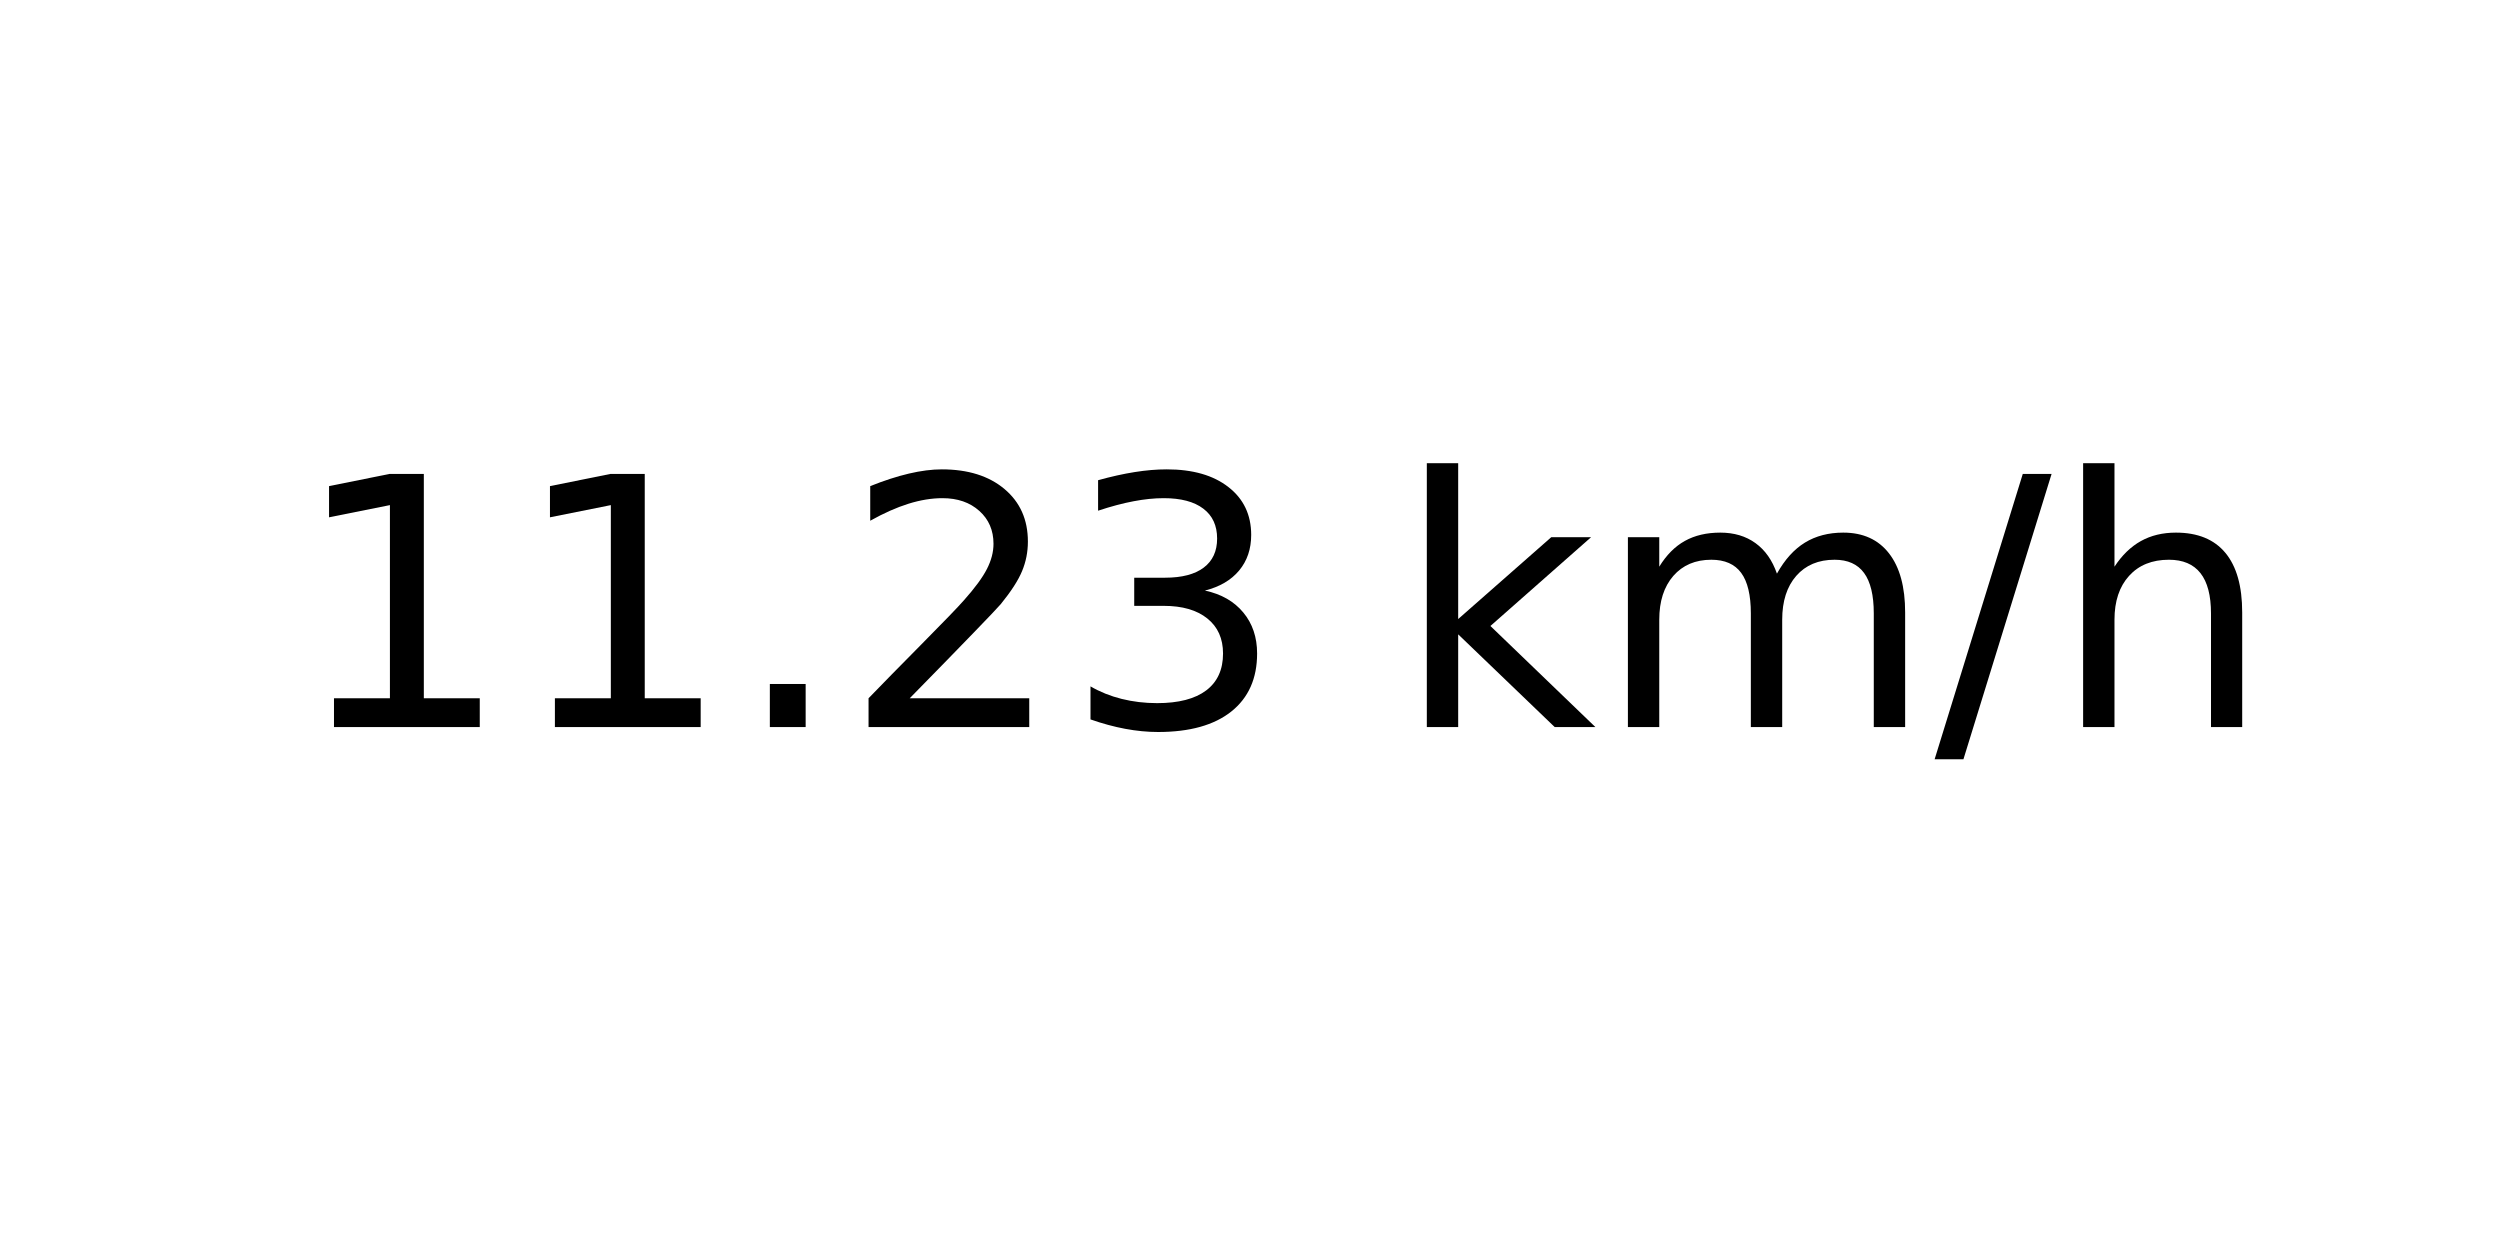
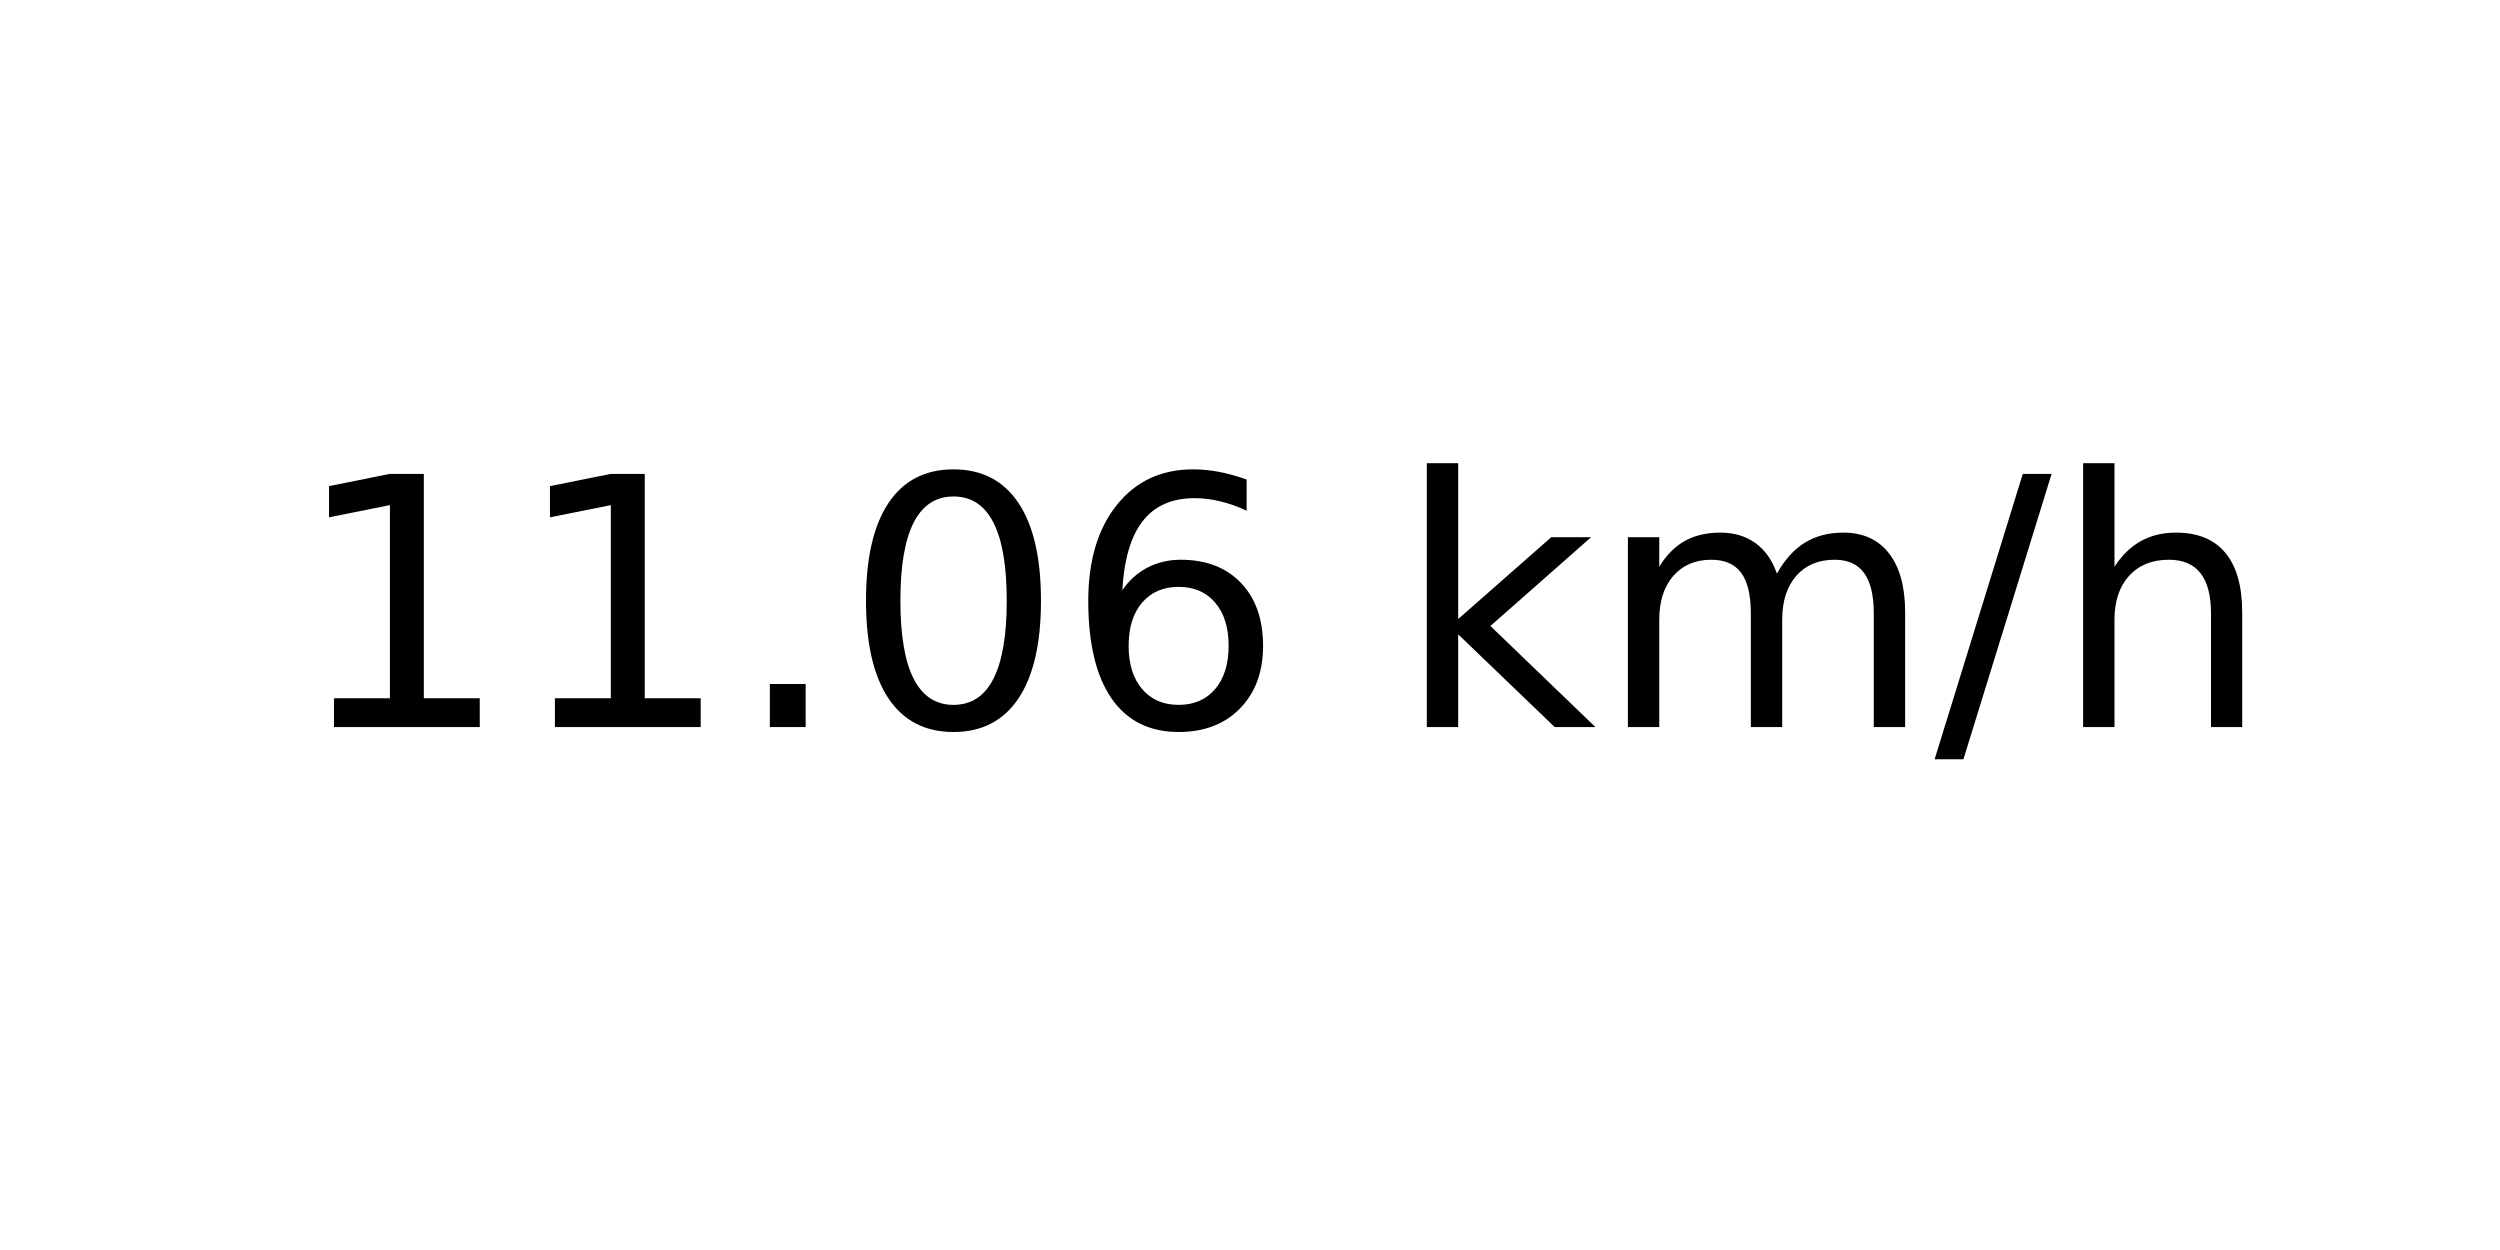
<svg xmlns="http://www.w3.org/2000/svg" xmlns:xlink="http://www.w3.org/1999/xlink" width="72pt" height="36pt" viewBox="0 0 72 36" version="1.1">
  <defs>
    <style type="text/css">*{stroke-linejoin: round; stroke-linecap: butt}</style>
  </defs>
  <g id="figure_1">
    <g id="axes_1">
      <g id="text_1">
        <g transform="translate(8.378125 20.93937) scale(0.1 -0.1)">
          <defs>
            <path id="DejaVuSans-31" d="M 794 531  L 1825 531  L 1825 4091  L 703 3866  L 703 4441  L 1819 4666  L 2450 4666  L 2450 531  L 3481 531  L 3481 0  L 794 0  L 794 531  z " transform="scale(0.015625)" />
            <path id="DejaVuSans-2e" d="M 684 794  L 1344 794  L 1344 0  L 684 0  L 684 794  z " transform="scale(0.015625)" />
-             <path id="DejaVuSans-32" d="M 1228 531  L 3431 531  L 3431 0  L 469 0  L 469 531  Q 828 903 1448 1529  Q 2069 2156 2228 2338  Q 2531 2678 2651 2914  Q 2772 3150 2772 3378  Q 2772 3750 2511 3984  Q 2250 4219 1831 4219  Q 1534 4219 1204 4116  Q 875 4013 500 3803  L 500 4441  Q 881 4594 1212 4672  Q 1544 4750 1819 4750  Q 2544 4750 2975 4387  Q 3406 4025 3406 3419  Q 3406 3131 3298 2873  Q 3191 2616 2906 2266  Q 2828 2175 2409 1742  Q 1991 1309 1228 531  z " transform="scale(0.015625)" />
-             <path id="DejaVuSans-33" d="M 2597 2516  Q 3050 2419 3304 2112  Q 3559 1806 3559 1356  Q 3559 666 3084 287  Q 2609 -91 1734 -91  Q 1441 -91 1130 -33  Q 819 25 488 141  L 488 750  Q 750 597 1062 519  Q 1375 441 1716 441  Q 2309 441 2620 675  Q 2931 909 2931 1356  Q 2931 1769 2642 2001  Q 2353 2234 1838 2234  L 1294 2234  L 1294 2753  L 1863 2753  Q 2328 2753 2575 2939  Q 2822 3125 2822 3475  Q 2822 3834 2567 4026  Q 2313 4219 1838 4219  Q 1578 4219 1281 4162  Q 984 4106 628 3988  L 628 4550  Q 988 4650 1302 4700  Q 1616 4750 1894 4750  Q 2613 4750 3031 4423  Q 3450 4097 3450 3541  Q 3450 3153 3228 2886  Q 3006 2619 2597 2516  z " transform="scale(0.015625)" />
+             <path id="DejaVuSans-30" d="M 2034 4250  Q 1547 4250 1301 3770  Q 1056 3291 1056 2328  Q 1056 1369 1301 889  Q 1547 409 2034 409  Q 2525 409 2770 889  Q 3016 1369 3016 2328  Q 3016 3291 2770 3770  Q 2525 4250 2034 4250  z M 2034 4750  Q 2819 4750 3233 4129  Q 3647 3509 3647 2328  Q 3647 1150 3233 529  Q 2819 -91 2034 -91  Q 1250 -91 836 529  Q 422 1150 422 2328  Q 422 3509 836 4129  Q 1250 4750 2034 4750  z " transform="scale(0.015625)" />
+             <path id="DejaVuSans-36" d="M 2113 2584  Q 1688 2584 1439 2293  Q 1191 2003 1191 1497  Q 1191 994 1439 701  Q 1688 409 2113 409  Q 2538 409 2786 701  Q 3034 994 3034 1497  Q 3034 2003 2786 2293  Q 2538 2584 2113 2584  z M 3366 4563  L 3366 3988  Q 3128 4100 2886 4159  Q 2644 4219 2406 4219  Q 1781 4219 1451 3797  Q 1122 3375 1075 2522  Q 1259 2794 1537 2939  Q 1816 3084 2150 3084  Q 2853 3084 3261 2657  Q 3669 2231 3669 1497  Q 3669 778 3244 343  Q 2819 -91 2113 -91  Q 1303 -91 875 529  Q 447 1150 447 2328  Q 447 3434 972 4092  Q 1497 4750 2381 4750  Q 2619 4750 2861 4703  Q 3103 4656 3366 4563  z " transform="scale(0.015625)" />
            <path id="DejaVuSans-20" transform="scale(0.015625)" />
            <path id="DejaVuSans-6b" d="M 581 4863  L 1159 4863  L 1159 1991  L 2875 3500  L 3609 3500  L 1753 1863  L 3688 0  L 2938 0  L 1159 1709  L 1159 0  L 581 0  L 581 4863  z " transform="scale(0.015625)" />
            <path id="DejaVuSans-6d" d="M 3328 2828  Q 3544 3216 3844 3400  Q 4144 3584 4550 3584  Q 5097 3584 5394 3201  Q 5691 2819 5691 2113  L 5691 0  L 5113 0  L 5113 2094  Q 5113 2597 4934 2840  Q 4756 3084 4391 3084  Q 3944 3084 3684 2787  Q 3425 2491 3425 1978  L 3425 0  L 2847 0  L 2847 2094  Q 2847 2600 2669 2842  Q 2491 3084 2119 3084  Q 1678 3084 1418 2786  Q 1159 2488 1159 1978  L 1159 0  L 581 0  L 581 3500  L 1159 3500  L 1159 2956  Q 1356 3278 1631 3431  Q 1906 3584 2284 3584  Q 2666 3584 2933 3390  Q 3200 3197 3328 2828  z " transform="scale(0.015625)" />
            <path id="DejaVuSans-2f" d="M 1625 4666  L 2156 4666  L 531 -594  L 0 -594  L 1625 4666  z " transform="scale(0.015625)" />
            <path id="DejaVuSans-68" d="M 3513 2113  L 3513 0  L 2938 0  L 2938 2094  Q 2938 2591 2744 2837  Q 2550 3084 2163 3084  Q 1697 3084 1428 2787  Q 1159 2491 1159 1978  L 1159 0  L 581 0  L 581 4863  L 1159 4863  L 1159 2956  Q 1366 3272 1645 3428  Q 1925 3584 2291 3584  Q 2894 3584 3203 3211  Q 3513 2838 3513 2113  z " transform="scale(0.015625)" />
          </defs>
          <use xlink:href="#DejaVuSans-31" />
          <use xlink:href="#DejaVuSans-31" x="63.623" />
          <use xlink:href="#DejaVuSans-2e" x="127.246" />
-           <use xlink:href="#DejaVuSans-32" x="159.033" />
-           <use xlink:href="#DejaVuSans-33" x="222.656" />
+           <use xlink:href="#DejaVuSans-30" x="159.033" />
+           <use xlink:href="#DejaVuSans-36" x="222.656" />
          <use xlink:href="#DejaVuSans-20" x="286.279" />
          <use xlink:href="#DejaVuSans-6b" x="318.066" />
          <use xlink:href="#DejaVuSans-6d" x="375.977" />
          <use xlink:href="#DejaVuSans-2f" x="473.389" />
          <use xlink:href="#DejaVuSans-68" x="507.08" />
        </g>
      </g>
    </g>
  </g>
</svg>
